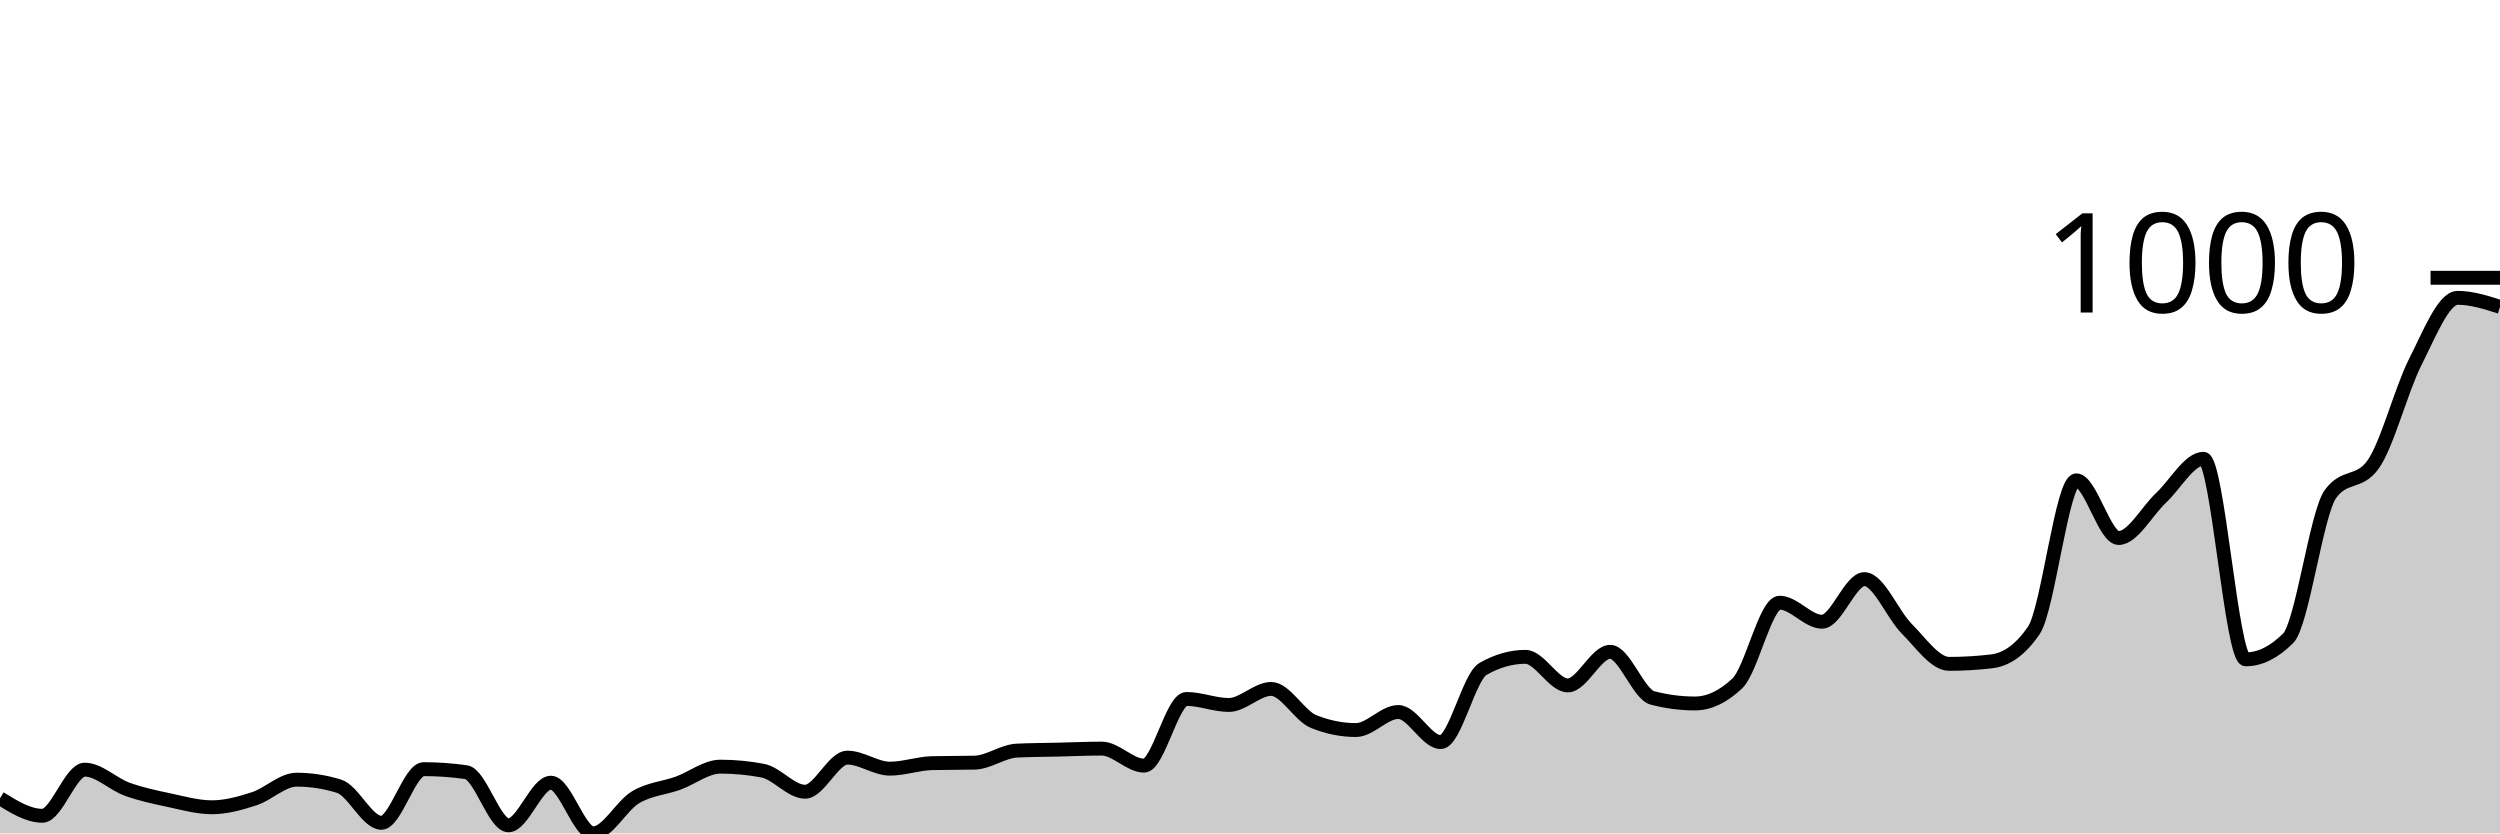
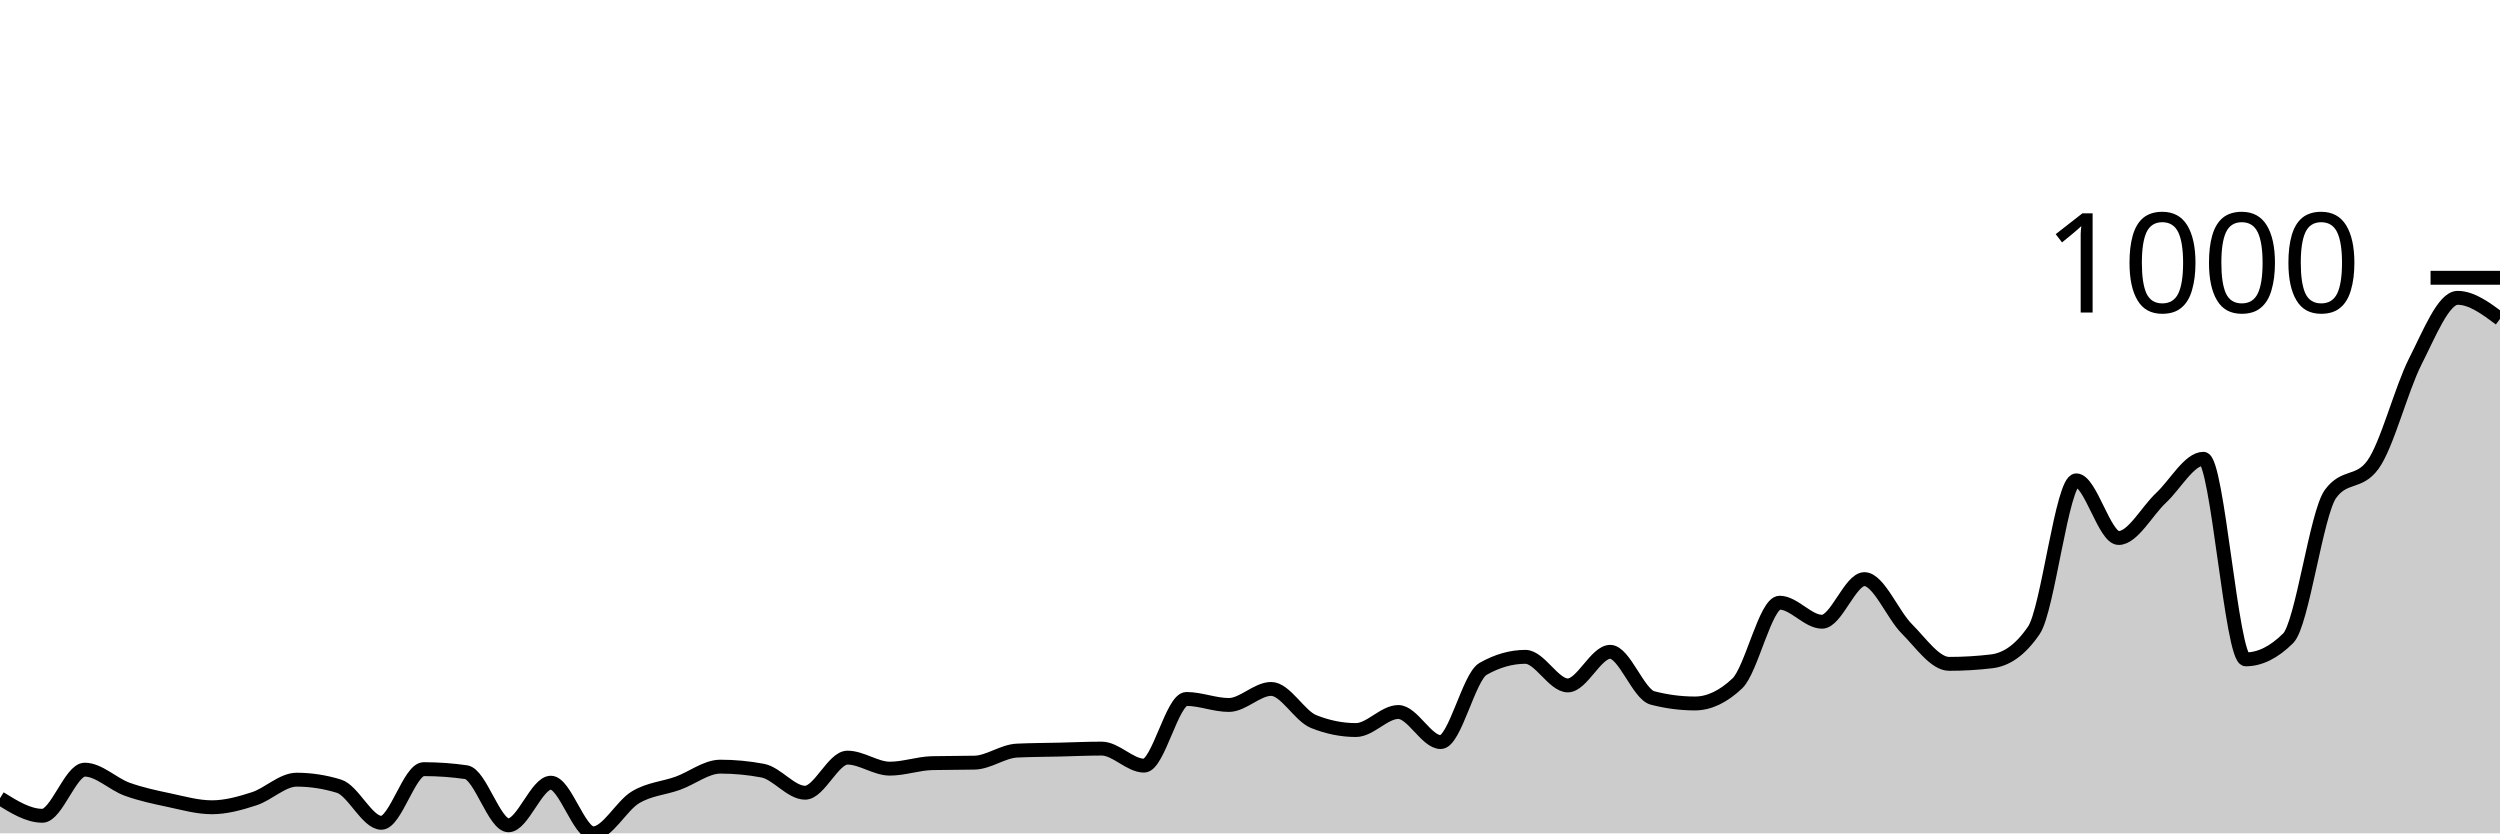
<svg xmlns="http://www.w3.org/2000/svg" viewBox="0 0 180 60">
  <g transform="translate(0,20)">
-     <path class="area" fill="rgba(0, 0, 0, 0.2)" d="M0,37.473C1.017,38.105,2.034,38.736,3.051,38.736C4.068,38.736,5.085,35.415,6.102,35.415C7.119,35.415,8.136,36.456,9.153,36.823C10.169,37.19,11.186,37.401,12.203,37.617C13.22,37.834,14.237,38.123,15.254,38.123C16.271,38.123,17.288,37.84,18.305,37.509C19.322,37.178,20.339,36.137,21.356,36.137C22.373,36.137,23.39,36.294,24.407,36.606C25.424,36.919,26.441,39.242,27.458,39.242C28.475,39.242,29.492,35.379,30.508,35.379C31.525,35.379,32.542,35.451,33.559,35.596C34.576,35.74,35.593,39.422,36.61,39.422C37.627,39.422,38.644,36.354,39.661,36.354C40.678,36.354,41.695,40,42.712,40C43.729,40,44.746,38.002,45.763,37.401C46.78,36.799,47.797,36.757,48.814,36.39C49.831,36.023,50.847,35.199,51.864,35.199C52.881,35.199,53.898,35.295,54.915,35.487C55.932,35.68,56.949,37.004,57.966,37.004C58.983,37.004,60,34.549,61.017,34.549C62.034,34.549,63.051,35.343,64.068,35.343C65.085,35.343,66.102,34.97,67.119,34.946C68.136,34.922,69.153,34.934,70.169,34.91C71.186,34.886,72.203,34.091,73.22,34.043C74.237,33.995,75.254,33.995,76.271,33.971C77.288,33.947,78.305,33.899,79.322,33.899C80.339,33.899,81.356,35.126,82.373,35.126C83.39,35.126,84.407,30.325,85.424,30.325C86.441,30.325,87.458,30.758,88.475,30.758C89.492,30.758,90.508,29.603,91.525,29.603C92.542,29.603,93.559,31.54,94.576,31.949C95.593,32.359,96.61,32.563,97.627,32.563C98.644,32.563,99.661,31.264,100.678,31.264C101.695,31.264,102.712,33.43,103.729,33.43C104.746,33.43,105.763,28.736,106.78,28.159C107.797,27.581,108.814,27.292,109.831,27.292C110.847,27.292,111.864,29.35,112.881,29.35C113.898,29.35,114.915,26.931,115.932,26.931C116.949,26.931,117.966,29.988,118.983,30.253C120,30.517,121.017,30.65,122.034,30.65C123.051,30.65,124.068,30.168,125.085,29.206C126.102,28.243,127.119,23.394,128.136,23.394C129.153,23.394,130.169,24.765,131.186,24.765C132.203,24.765,133.22,21.697,134.237,21.697C135.254,21.697,136.271,24.254,137.288,25.271C138.305,26.288,139.322,27.798,140.339,27.798C141.356,27.798,142.373,27.738,143.39,27.617C144.407,27.497,145.424,26.871,146.441,25.379C147.458,23.887,148.475,14.585,149.492,14.585C150.508,14.585,151.525,18.736,152.542,18.736C153.559,18.736,154.576,16.799,155.593,15.848C156.61,14.898,157.627,13.032,158.644,13.032C159.661,13.032,160.678,27.473,161.695,27.473C162.712,27.473,163.729,26.968,164.746,25.957C165.763,24.946,166.78,16.955,167.797,15.56C168.814,14.164,169.831,14.862,170.847,13.466C171.864,12.07,172.881,8.069,173.898,6.065C174.915,4.061,175.932,1.444,176.949,1.444C177.966,1.444,178.983,1.769,180,2.094L180,40C178.983,40,177.966,40,176.949,40C175.932,40,174.915,40,173.898,40C172.881,40,171.864,40,170.847,40C169.831,40,168.814,40,167.797,40C166.78,40,165.763,40,164.746,40C163.729,40,162.712,40,161.695,40C160.678,40,159.661,40,158.644,40C157.627,40,156.61,40,155.593,40C154.576,40,153.559,40,152.542,40C151.525,40,150.508,40,149.492,40C148.475,40,147.458,40,146.441,40C145.424,40,144.407,40,143.39,40C142.373,40,141.356,40,140.339,40C139.322,40,138.305,40,137.288,40C136.271,40,135.254,40,134.237,40C133.22,40,132.203,40,131.186,40C130.169,40,129.153,40,128.136,40C127.119,40,126.102,40,125.085,40C124.068,40,123.051,40,122.034,40C121.017,40,120,40,118.983,40C117.966,40,116.949,40,115.932,40C114.915,40,113.898,40,112.881,40C111.864,40,110.847,40,109.831,40C108.814,40,107.797,40,106.78,40C105.763,40,104.746,40,103.729,40C102.712,40,101.695,40,100.678,40C99.661,40,98.644,40,97.627,40C96.61,40,95.593,40,94.576,40C93.559,40,92.542,40,91.525,40C90.508,40,89.492,40,88.475,40C87.458,40,86.441,40,85.424,40C84.407,40,83.39,40,82.373,40C81.356,40,80.339,40,79.322,40C78.305,40,77.288,40,76.271,40C75.254,40,74.237,40,73.22,40C72.203,40,71.186,40,70.169,40C69.153,40,68.136,40,67.119,40C66.102,40,65.085,40,64.068,40C63.051,40,62.034,40,61.017,40C60,40,58.983,40,57.966,40C56.949,40,55.932,40,54.915,40C53.898,40,52.881,40,51.864,40C50.847,40,49.831,40,48.814,40C47.797,40,46.78,40,45.763,40C44.746,40,43.729,40,42.712,40C41.695,40,40.678,40,39.661,40C38.644,40,37.627,40,36.61,40C35.593,40,34.576,40,33.559,40C32.542,40,31.525,40,30.508,40C29.492,40,28.475,40,27.458,40C26.441,40,25.424,40,24.407,40C23.39,40,22.373,40,21.356,40C20.339,40,19.322,40,18.305,40C17.288,40,16.271,40,15.254,40C14.237,40,13.22,40,12.203,40C11.186,40,10.169,40,9.153,40C8.136,40,7.119,40,6.102,40C5.085,40,4.068,40,3.051,40C2.034,40,1.017,40,0,40Z" />
-     <path class="line" stroke="black" fill="none" d="M0,37.473C1.017,38.105,2.034,38.736,3.051,38.736C4.068,38.736,5.085,35.415,6.102,35.415C7.119,35.415,8.136,36.456,9.153,36.823C10.169,37.19,11.186,37.401,12.203,37.617C13.22,37.834,14.237,38.123,15.254,38.123C16.271,38.123,17.288,37.84,18.305,37.509C19.322,37.178,20.339,36.137,21.356,36.137C22.373,36.137,23.39,36.294,24.407,36.606C25.424,36.919,26.441,39.242,27.458,39.242C28.475,39.242,29.492,35.379,30.508,35.379C31.525,35.379,32.542,35.451,33.559,35.596C34.576,35.74,35.593,39.422,36.61,39.422C37.627,39.422,38.644,36.354,39.661,36.354C40.678,36.354,41.695,40,42.712,40C43.729,40,44.746,38.002,45.763,37.401C46.78,36.799,47.797,36.757,48.814,36.39C49.831,36.023,50.847,35.199,51.864,35.199C52.881,35.199,53.898,35.295,54.915,35.487C55.932,35.68,56.949,37.004,57.966,37.004C58.983,37.004,60,34.549,61.017,34.549C62.034,34.549,63.051,35.343,64.068,35.343C65.085,35.343,66.102,34.97,67.119,34.946C68.136,34.922,69.153,34.934,70.169,34.91C71.186,34.886,72.203,34.091,73.22,34.043C74.237,33.995,75.254,33.995,76.271,33.971C77.288,33.947,78.305,33.899,79.322,33.899C80.339,33.899,81.356,35.126,82.373,35.126C83.39,35.126,84.407,30.325,85.424,30.325C86.441,30.325,87.458,30.758,88.475,30.758C89.492,30.758,90.508,29.603,91.525,29.603C92.542,29.603,93.559,31.54,94.576,31.949C95.593,32.359,96.61,32.563,97.627,32.563C98.644,32.563,99.661,31.264,100.678,31.264C101.695,31.264,102.712,33.43,103.729,33.43C104.746,33.43,105.763,28.736,106.78,28.159C107.797,27.581,108.814,27.292,109.831,27.292C110.847,27.292,111.864,29.35,112.881,29.35C113.898,29.35,114.915,26.931,115.932,26.931C116.949,26.931,117.966,29.988,118.983,30.253C120,30.517,121.017,30.65,122.034,30.65C123.051,30.65,124.068,30.168,125.085,29.206C126.102,28.243,127.119,23.394,128.136,23.394C129.153,23.394,130.169,24.765,131.186,24.765C132.203,24.765,133.22,21.697,134.237,21.697C135.254,21.697,136.271,24.254,137.288,25.271C138.305,26.288,139.322,27.798,140.339,27.798C141.356,27.798,142.373,27.738,143.39,27.617C144.407,27.497,145.424,26.871,146.441,25.379C147.458,23.887,148.475,14.585,149.492,14.585C150.508,14.585,151.525,18.736,152.542,18.736C153.559,18.736,154.576,16.799,155.593,15.848C156.61,14.898,157.627,13.032,158.644,13.032C159.661,13.032,160.678,27.473,161.695,27.473C162.712,27.473,163.729,26.968,164.746,25.957C165.763,24.946,166.78,16.955,167.797,15.56C168.814,14.164,169.831,14.862,170.847,13.466C171.864,12.07,172.881,8.069,173.898,6.065C174.915,4.061,175.932,1.444,176.949,1.444C177.966,1.444,178.983,1.769,180,2.094" />
+     <path class="area" fill="rgba(0, 0, 0, 0.2)" d="M0,37.473C1.017,38.105,2.034,38.736,3.051,38.736C4.068,38.736,5.085,35.415,6.102,35.415C7.119,35.415,8.136,36.456,9.153,36.823C10.169,37.19,11.186,37.401,12.203,37.617C13.22,37.834,14.237,38.123,15.254,38.123C16.271,38.123,17.288,37.84,18.305,37.509C19.322,37.178,20.339,36.137,21.356,36.137C22.373,36.137,23.39,36.294,24.407,36.606C25.424,36.919,26.441,39.242,27.458,39.242C28.475,39.242,29.492,35.379,30.508,35.379C31.525,35.379,32.542,35.451,33.559,35.596C34.576,35.74,35.593,39.422,36.61,39.422C37.627,39.422,38.644,36.354,39.661,36.354C40.678,36.354,41.695,40,42.712,40C43.729,40,44.746,38.002,45.763,37.401C46.78,36.799,47.797,36.757,48.814,36.39C49.831,36.023,50.847,35.199,51.864,35.199C52.881,35.199,53.898,35.295,54.915,35.487C55.932,35.68,56.949,37.076,57.966,37.076C58.983,37.076,60,34.549,61.017,34.549C62.034,34.549,63.051,35.343,64.068,35.343C65.085,35.343,66.102,34.97,67.119,34.946C68.136,34.922,69.153,34.934,70.169,34.91C71.186,34.886,72.203,34.091,73.22,34.043C74.237,33.995,75.254,33.995,76.271,33.971C77.288,33.947,78.305,33.899,79.322,33.899C80.339,33.899,81.356,35.126,82.373,35.126C83.39,35.126,84.407,30.325,85.424,30.325C86.441,30.325,87.458,30.758,88.475,30.758C89.492,30.758,90.508,29.603,91.525,29.603C92.542,29.603,93.559,31.54,94.576,31.949C95.593,32.359,96.61,32.563,97.627,32.563C98.644,32.563,99.661,31.264,100.678,31.264C101.695,31.264,102.712,33.43,103.729,33.43C104.746,33.43,105.763,28.736,106.78,28.159C107.797,27.581,108.814,27.292,109.831,27.292C110.847,27.292,111.864,29.35,112.881,29.35C113.898,29.35,114.915,26.931,115.932,26.931C116.949,26.931,117.966,29.988,118.983,30.253C120,30.517,121.017,30.65,122.034,30.65C123.051,30.65,124.068,30.168,125.085,29.206C126.102,28.243,127.119,23.394,128.136,23.394C129.153,23.394,130.169,24.765,131.186,24.765C132.203,24.765,133.22,21.697,134.237,21.697C135.254,21.697,136.271,24.254,137.288,25.271C138.305,26.288,139.322,27.798,140.339,27.798C141.356,27.798,142.373,27.738,143.39,27.617C144.407,27.497,145.424,26.871,146.441,25.379C147.458,23.887,148.475,14.585,149.492,14.585C150.508,14.585,151.525,18.736,152.542,18.736C153.559,18.736,154.576,16.799,155.593,15.848C156.61,14.898,157.627,13.032,158.644,13.032C159.661,13.032,160.678,27.473,161.695,27.473C162.712,27.473,163.729,26.968,164.746,25.957C165.763,24.946,166.78,16.955,167.797,15.56C168.814,14.164,169.831,14.862,170.847,13.466C171.864,12.07,172.881,8.032,173.898,6.029C174.915,4.025,175.932,1.444,176.949,1.444C177.966,1.444,178.983,2.202,180,2.96L180,40C178.983,40,177.966,40,176.949,40C175.932,40,174.915,40,173.898,40C172.881,40,171.864,40,170.847,40C169.831,40,168.814,40,167.797,40C166.78,40,165.763,40,164.746,40C163.729,40,162.712,40,161.695,40C160.678,40,159.661,40,158.644,40C157.627,40,156.61,40,155.593,40C154.576,40,153.559,40,152.542,40C151.525,40,150.508,40,149.492,40C148.475,40,147.458,40,146.441,40C145.424,40,144.407,40,143.39,40C142.373,40,141.356,40,140.339,40C139.322,40,138.305,40,137.288,40C136.271,40,135.254,40,134.237,40C133.22,40,132.203,40,131.186,40C130.169,40,129.153,40,128.136,40C127.119,40,126.102,40,125.085,40C124.068,40,123.051,40,122.034,40C121.017,40,120,40,118.983,40C117.966,40,116.949,40,115.932,40C114.915,40,113.898,40,112.881,40C111.864,40,110.847,40,109.831,40C108.814,40,107.797,40,106.78,40C105.763,40,104.746,40,103.729,40C102.712,40,101.695,40,100.678,40C99.661,40,98.644,40,97.627,40C96.61,40,95.593,40,94.576,40C93.559,40,92.542,40,91.525,40C90.508,40,89.492,40,88.475,40C87.458,40,86.441,40,85.424,40C84.407,40,83.39,40,82.373,40C81.356,40,80.339,40,79.322,40C78.305,40,77.288,40,76.271,40C75.254,40,74.237,40,73.22,40C72.203,40,71.186,40,70.169,40C69.153,40,68.136,40,67.119,40C66.102,40,65.085,40,64.068,40C63.051,40,62.034,40,61.017,40C60,40,58.983,40,57.966,40C56.949,40,55.932,40,54.915,40C53.898,40,52.881,40,51.864,40C50.847,40,49.831,40,48.814,40C47.797,40,46.78,40,45.763,40C44.746,40,43.729,40,42.712,40C41.695,40,40.678,40,39.661,40C38.644,40,37.627,40,36.61,40C35.593,40,34.576,40,33.559,40C32.542,40,31.525,40,30.508,40C29.492,40,28.475,40,27.458,40C26.441,40,25.424,40,24.407,40C23.39,40,22.373,40,21.356,40C20.339,40,19.322,40,18.305,40C17.288,40,16.271,40,15.254,40C14.237,40,13.22,40,12.203,40C11.186,40,10.169,40,9.153,40C8.136,40,7.119,40,6.102,40C5.085,40,4.068,40,3.051,40C2.034,40,1.017,40,0,40Z" />
+     <path class="line" stroke="black" fill="none" d="M0,37.473C1.017,38.105,2.034,38.736,3.051,38.736C4.068,38.736,5.085,35.415,6.102,35.415C7.119,35.415,8.136,36.456,9.153,36.823C10.169,37.19,11.186,37.401,12.203,37.617C13.22,37.834,14.237,38.123,15.254,38.123C16.271,38.123,17.288,37.84,18.305,37.509C19.322,37.178,20.339,36.137,21.356,36.137C22.373,36.137,23.39,36.294,24.407,36.606C25.424,36.919,26.441,39.242,27.458,39.242C28.475,39.242,29.492,35.379,30.508,35.379C31.525,35.379,32.542,35.451,33.559,35.596C34.576,35.74,35.593,39.422,36.61,39.422C37.627,39.422,38.644,36.354,39.661,36.354C40.678,36.354,41.695,40,42.712,40C43.729,40,44.746,38.002,45.763,37.401C46.78,36.799,47.797,36.757,48.814,36.39C49.831,36.023,50.847,35.199,51.864,35.199C52.881,35.199,53.898,35.295,54.915,35.487C55.932,35.68,56.949,37.076,57.966,37.076C58.983,37.076,60,34.549,61.017,34.549C62.034,34.549,63.051,35.343,64.068,35.343C65.085,35.343,66.102,34.97,67.119,34.946C68.136,34.922,69.153,34.934,70.169,34.91C71.186,34.886,72.203,34.091,73.22,34.043C74.237,33.995,75.254,33.995,76.271,33.971C77.288,33.947,78.305,33.899,79.322,33.899C80.339,33.899,81.356,35.126,82.373,35.126C83.39,35.126,84.407,30.325,85.424,30.325C86.441,30.325,87.458,30.758,88.475,30.758C89.492,30.758,90.508,29.603,91.525,29.603C92.542,29.603,93.559,31.54,94.576,31.949C95.593,32.359,96.61,32.563,97.627,32.563C98.644,32.563,99.661,31.264,100.678,31.264C101.695,31.264,102.712,33.43,103.729,33.43C104.746,33.43,105.763,28.736,106.78,28.159C107.797,27.581,108.814,27.292,109.831,27.292C110.847,27.292,111.864,29.35,112.881,29.35C113.898,29.35,114.915,26.931,115.932,26.931C116.949,26.931,117.966,29.988,118.983,30.253C120,30.517,121.017,30.65,122.034,30.65C123.051,30.65,124.068,30.168,125.085,29.206C126.102,28.243,127.119,23.394,128.136,23.394C129.153,23.394,130.169,24.765,131.186,24.765C132.203,24.765,133.22,21.697,134.237,21.697C135.254,21.697,136.271,24.254,137.288,25.271C138.305,26.288,139.322,27.798,140.339,27.798C141.356,27.798,142.373,27.738,143.39,27.617C144.407,27.497,145.424,26.871,146.441,25.379C147.458,23.887,148.475,14.585,149.492,14.585C150.508,14.585,151.525,18.736,152.542,18.736C153.559,18.736,154.576,16.799,155.593,15.848C156.61,14.898,157.627,13.032,158.644,13.032C159.661,13.032,160.678,27.473,161.695,27.473C162.712,27.473,163.729,26.968,164.746,25.957C165.763,24.946,166.78,16.955,167.797,15.56C168.814,14.164,169.831,14.862,170.847,13.466C171.864,12.07,172.881,8.032,173.898,6.029C174.915,4.025,175.932,1.444,176.949,1.444C177.966,1.444,178.983,2.202,180,2.96" />
    <path class="axis-ceiling" stroke-width="1" stroke="black" fill="none" d="M175,0L180,0" />
    <text class="axis-ceiling-label" font-family="sans-serif" text-anchor="end" font-size="10px" x="170" y="2.5">1000</text>
  </g>
</svg>
